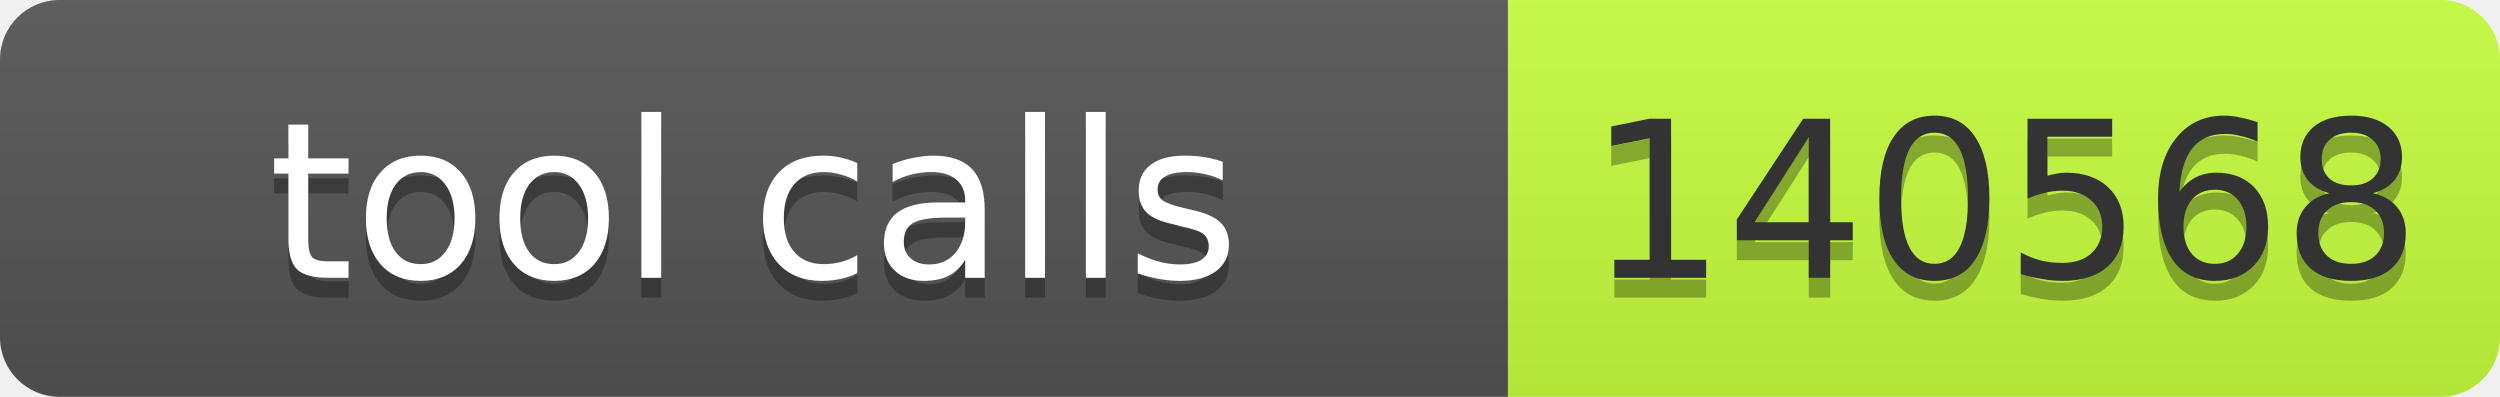
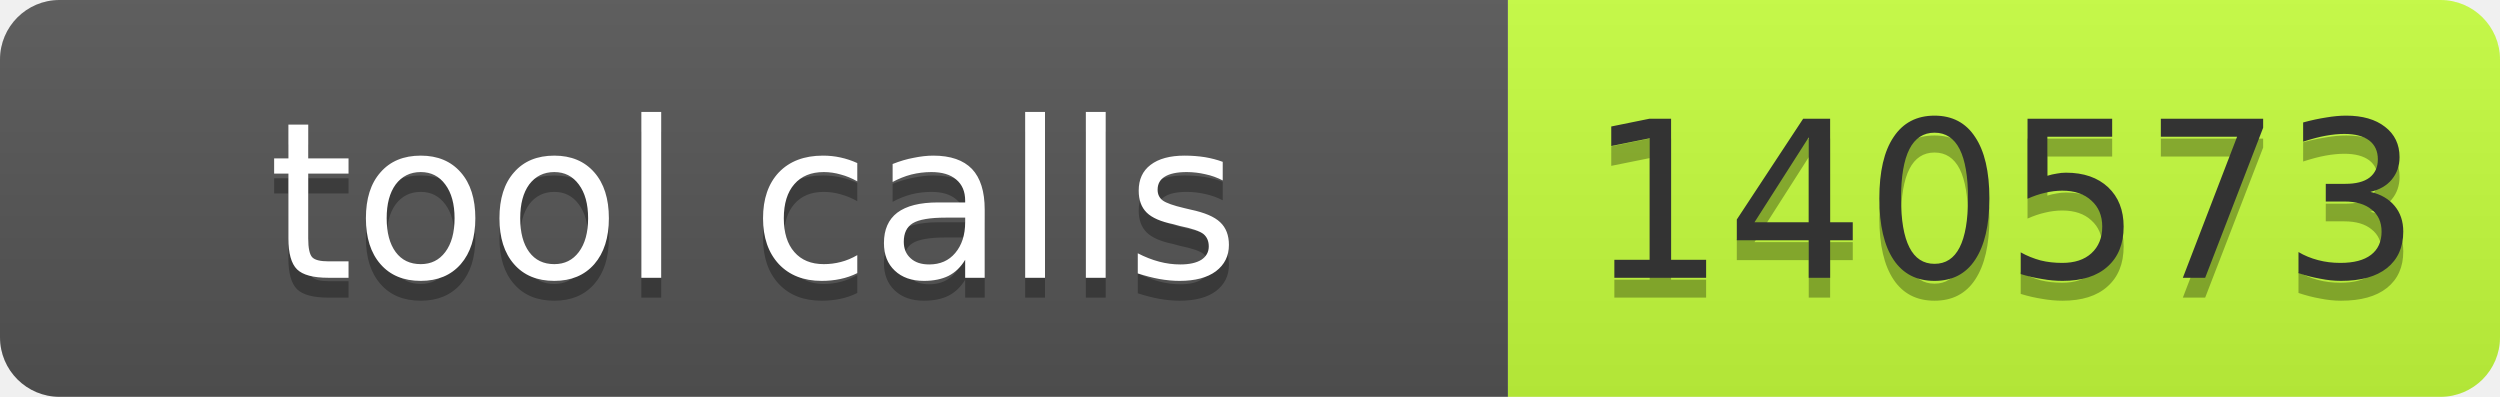
- <svg xmlns="http://www.w3.org/2000/svg" width="126" height="20" role="img" aria-label="tool calls: 140568">
+ <svg xmlns="http://www.w3.org/2000/svg" width="126" height="20" role="img" aria-label="tool calls: 140573">
  <linearGradient id="s" x2="0" y2="100%">
    <stop offset="0" stop-color="#bbb" stop-opacity=".1" />
    <stop offset="1" stop-opacity=".1" />
  </linearGradient>
  <clipPath id="r">
    <rect width="126" height="20" rx="3" fill="#fff" />
  </clipPath>
  <g clip-path="url(#r)">
    <rect width="76" height="20" fill="#555" />
    <rect x="76" width="50" height="20" fill="#c6ff3d" />
    <rect width="126" height="20" fill="url(#s)" />
  </g>
-   <g font-family="Verdana,Geneva,DejaVu Sans,sans-serif" font-size="11">
-     <text x="38" y="15" fill="#010101" fill-opacity=".3" text-anchor="middle" textLength="66">tool calls</text>
-     <text x="38" y="14" fill="#fff" text-anchor="middle" textLength="66">tool calls</text>
-     <text x="101" y="15" fill="#010101" fill-opacity=".3" text-anchor="middle" textLength="40">140568</text>
-     <text x="101" y="14" fill="#333" text-anchor="middle" textLength="40">140568</text>
+   <g fill="#fff" text-anchor="middle" font-family="Verdana,Geneva,DejaVu Sans,sans-serif" font-size="11">
+     <text aria-hidden="true" x="38" y="15" fill="#010101" fill-opacity=".3" textLength="66">tool calls</text>
+     <text x="38" y="14" textLength="66">tool calls</text>
+     <text aria-hidden="true" x="101" y="15" fill="#010101" fill-opacity=".3" textLength="40">140573</text>
+     <text x="101" y="14" fill="#333" textLength="40">140573</text>
  </g>
</svg>
